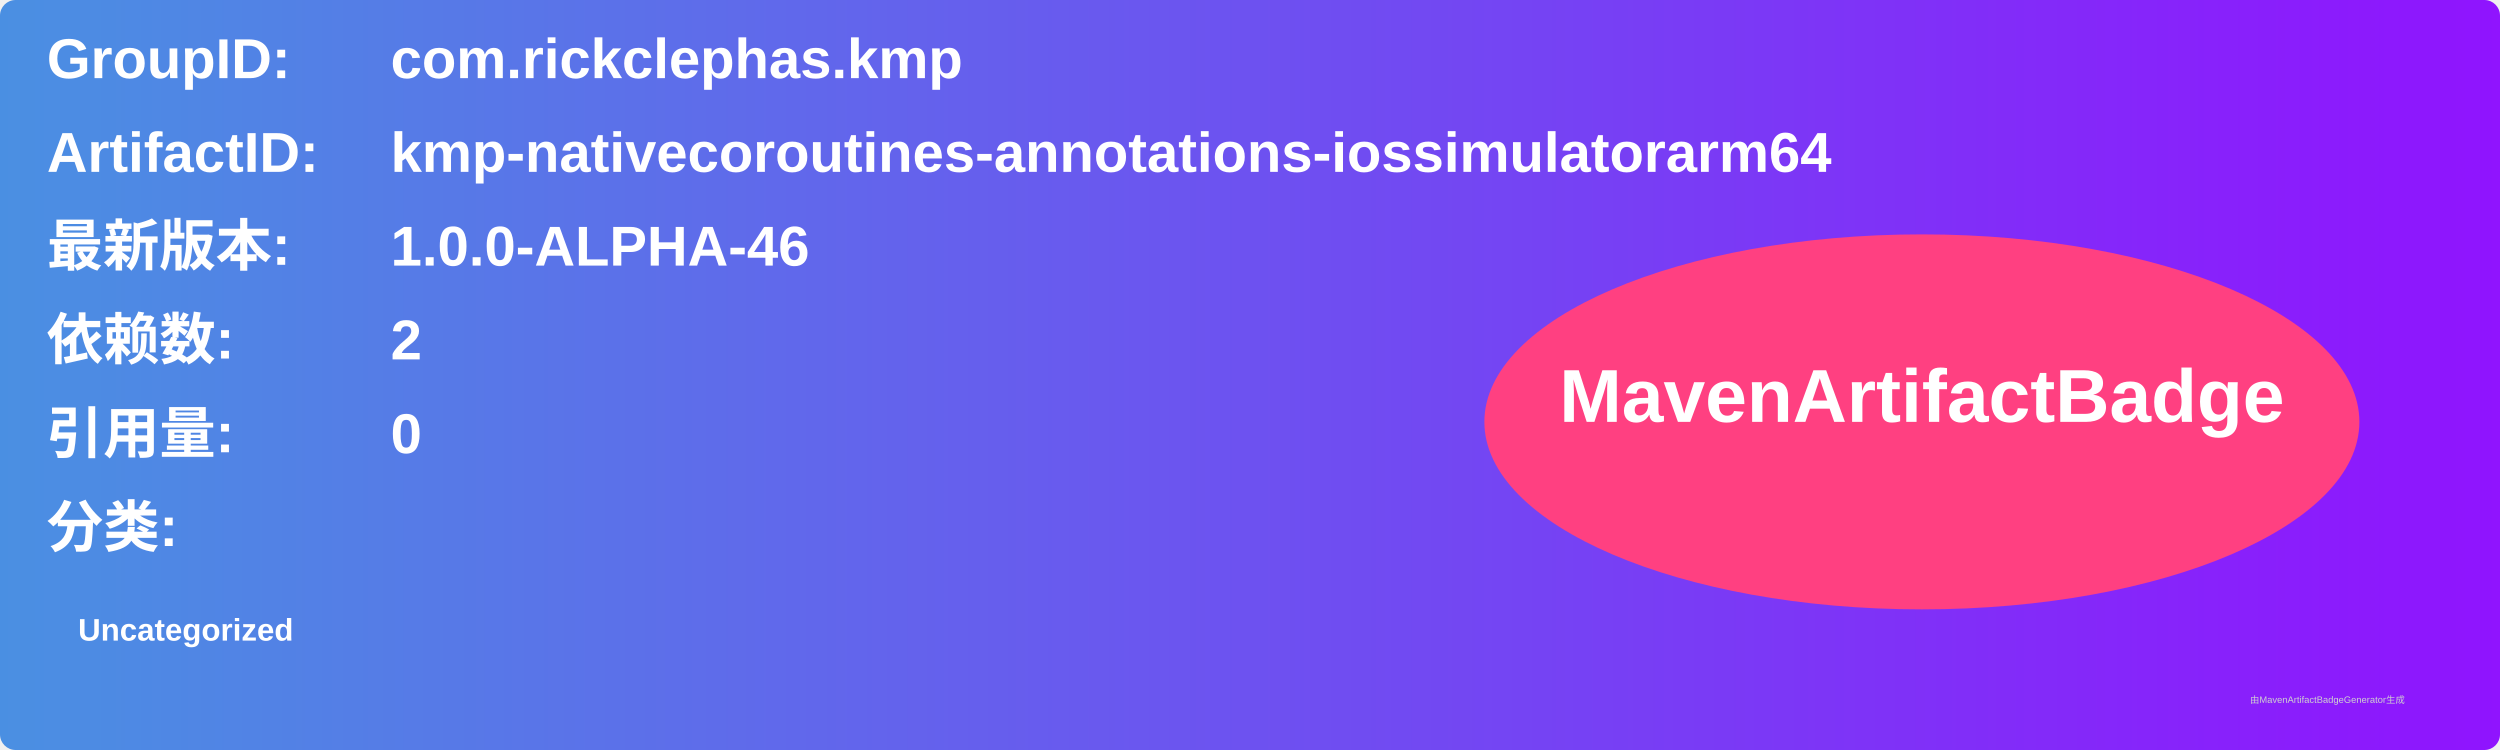
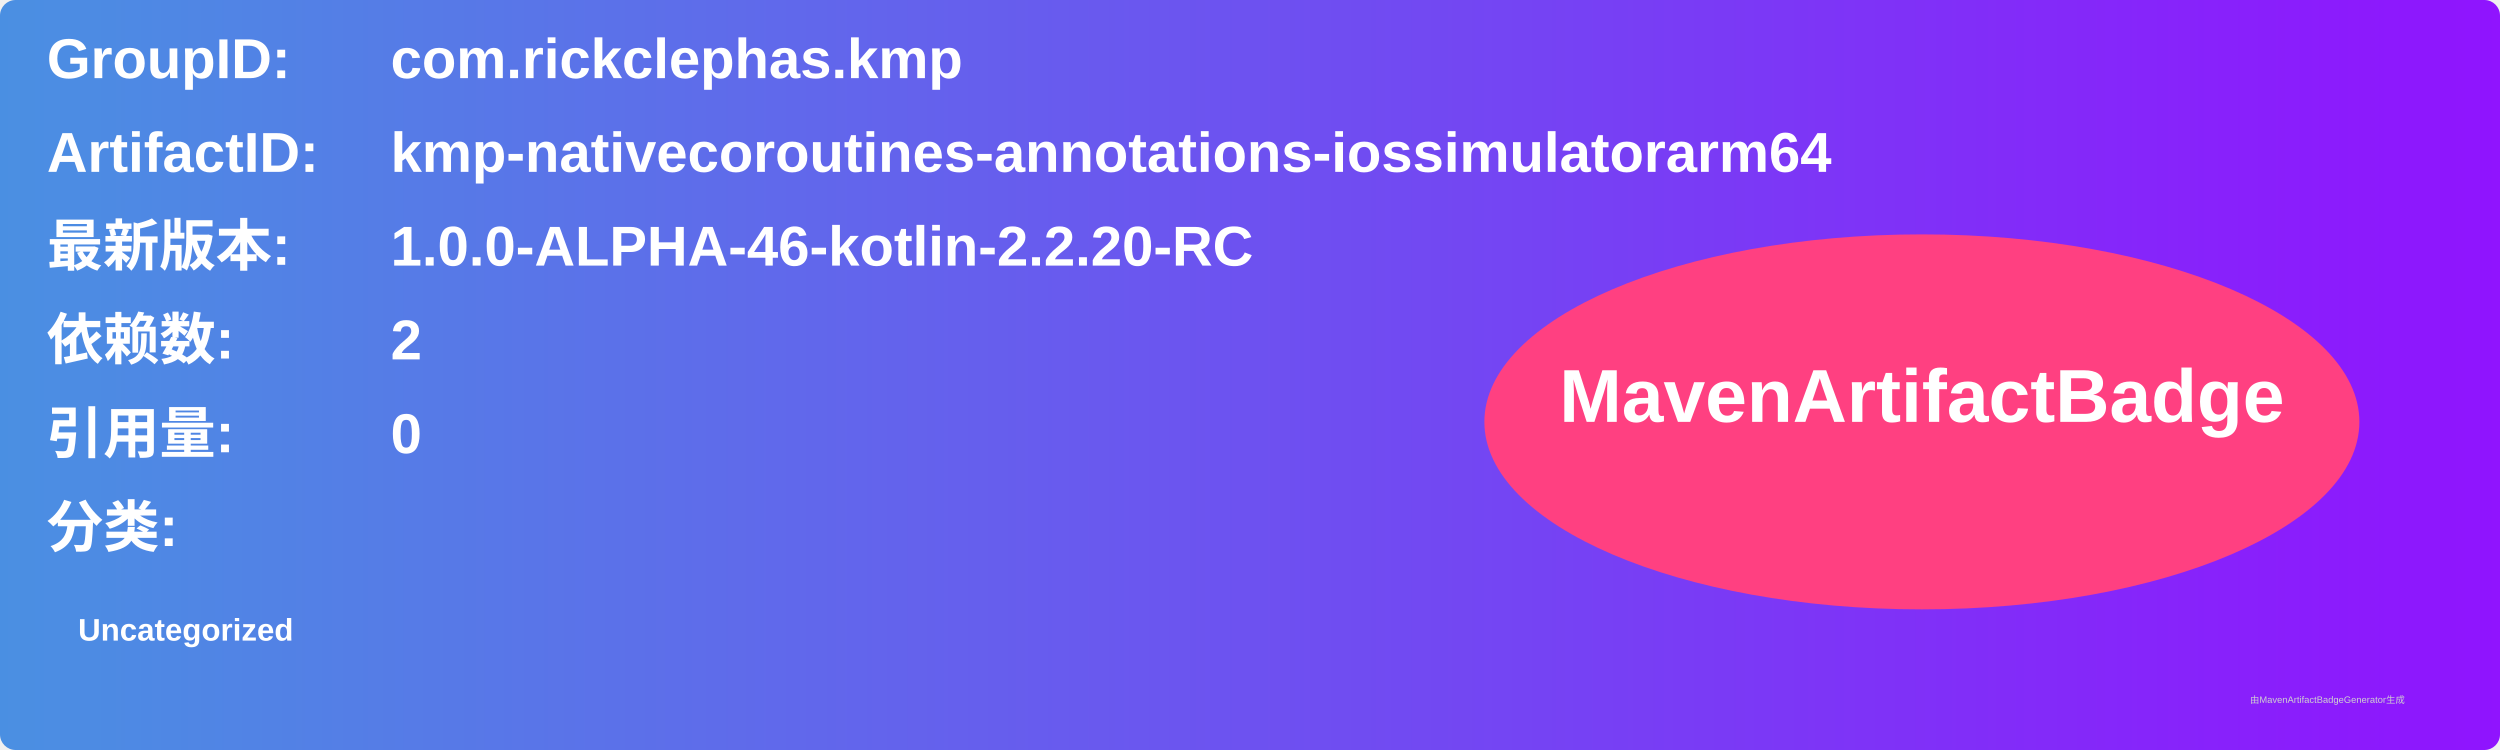
<svg xmlns="http://www.w3.org/2000/svg" width="800" height="240" viewBox="0 0 800 240">
  <linearGradient id="grad" x1="0%" y1="0%" x2="100%" y2="0%">
    <stop offset="0%" stop-color="#4a90e2" />
    <stop offset="100%" stop-color="#9013fe" />
  </linearGradient>
  <rect width="100%" height="100%" rx="5" ry="5" fill="url(#grad)" />
  <g transform="translate(15, 15)">
    <text x="0" y="10" font-family="Arial" font-size="18" fill="white" font-weight="bold" width="260">GroupID:</text>
    <text x="110" y="10" font-family="Arial" font-size="18" fill="white" font-weight="bold" width="460">com.rickclephas.kmp</text>
    <text x="0" y="40" font-family="Arial" font-size="18" fill="white" font-weight="bold" width="260">ArtifactID:</text>
    <text x="110" y="40" font-family="Arial" font-size="18" fill="white" font-weight="bold" width="460">kmp-nativecoroutines-annotations-iossimulatorarm64</text>
    <text x="0" y="70" font-family="Arial" font-size="18" fill="white" font-weight="bold">最新版本:</text>
    <text x="110" y="70" font-family="Arial" font-size="18" fill="white" font-weight="bold">
-       <tspan font-weight="bold">1.0.0-ALPHA-46</tspan>
+       <tspan font-weight="bold">1.0.0-ALPHA-46-kotlin-2.2.20-RC</tspan>
    </text>
    <text x="0" y="100" font-family="Arial" font-size="18" fill="white" font-weight="bold">依赖数: </text>
    <text x="110" y="100" font-family="Arial" font-size="18" fill="white">
      <tspan font-weight="bold">2</tspan>
    </text>
    <text x="0" y="130" font-family="Arial" font-size="18" fill="white" font-weight="bold">引用量: </text>
    <text x="110" y="130" font-family="Arial" font-size="18" fill="white">
      <tspan font-weight="bold">0</tspan>
    </text>
    <text x="0" y="160" font-family="Arial" font-size="18" fill="white" font-weight="bold">分类:</text>
    <text x="10" y="190" font-family="Arial" font-size="10" fill="white">
      <tspan font-weight="bold">Uncategorized</tspan>
    </text>
    <ellipse cx="600" cy="120" rx="140" ry="60" fill="#ff4081" />
    <text x="600" y="120" text-anchor="middle" font-family="Arial" font-size="24" fill="white" font-weight="bold">MavenArtifactBadge</text>
  </g>
  <text x="720" y="225" font-family="Arial" font-size="3" fill="#d0d0d0">由MavenArtifactBadgeGenerator生成</text>
</svg>
